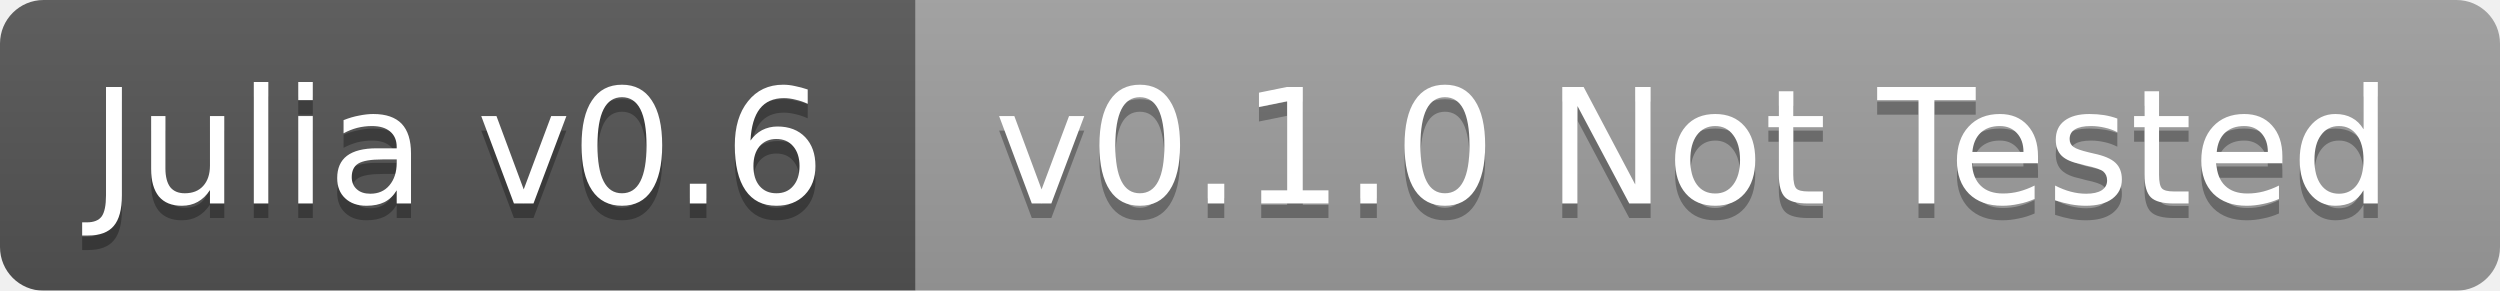
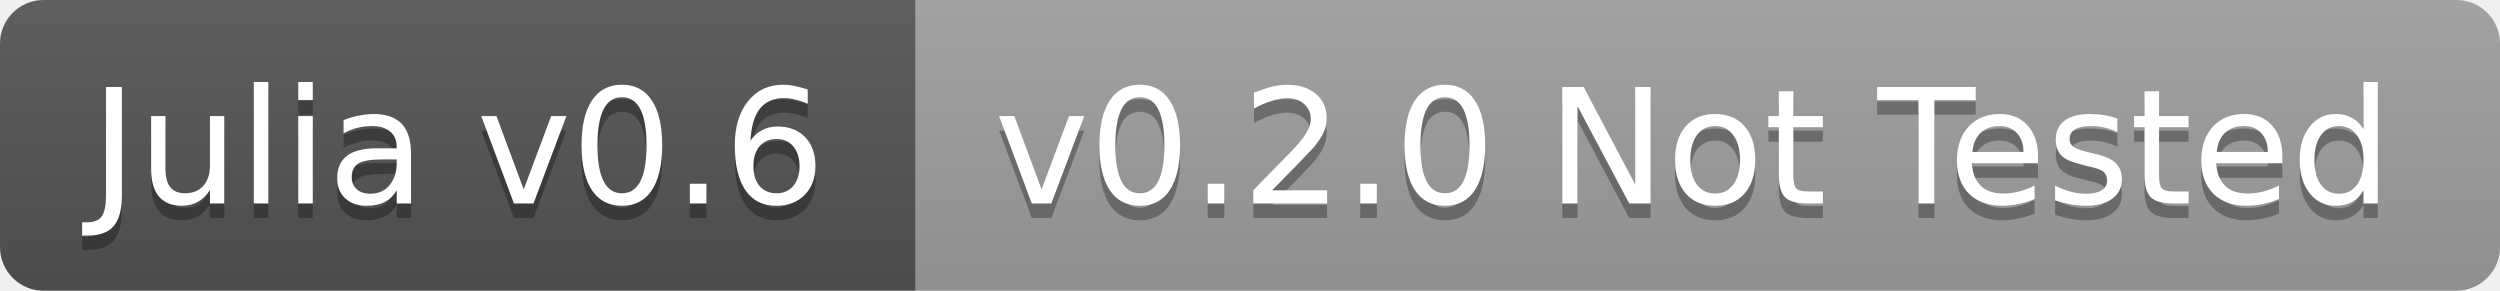
<svg xmlns="http://www.w3.org/2000/svg" width="172" height="20">
  <linearGradient id="b" x2="0" y2="100%">
    <stop offset="0" stop-color="#bbb" stop-opacity=".1" />
    <stop offset="1" stop-opacity=".1" />
  </linearGradient>
-   <mask id="a">
+   <clipPath id="a">
    <rect width="172" height="20" rx="3" fill="#fff" />
-   </mask>
-   <g mask="url(#a)">
+   </clipPath>
+   <g clip-path="url(#a)">
    <path fill="#555" d="M0 0h63v20H0z" />
    <path fill="#9f9f9f" d="M63 0h109v20H63z" />
    <path fill="url(#b)" d="M0 0h172v20H0z" />
  </g>
  <g fill="#fff" text-anchor="middle" font-family="DejaVu Sans,Verdana,Geneva,sans-serif" font-size="11">
    <text x="31.5" y="15" fill="#010101" fill-opacity=".3">Julia v0.6</text>
    <text x="31.5" y="14">Julia v0.6</text>
-     <text x="116.5" y="15" fill="#010101" fill-opacity=".3">v0.1.0 Not Tested</text>
-     <text x="116.5" y="14">v0.1.0 Not Tested</text>
+     <text x="116.5" y="15" fill="#010101" fill-opacity=".3">v0.2.0 Not Tested</text>
+     <text x="116.5" y="14">v0.2.0 Not Tested</text>
  </g>
</svg>
